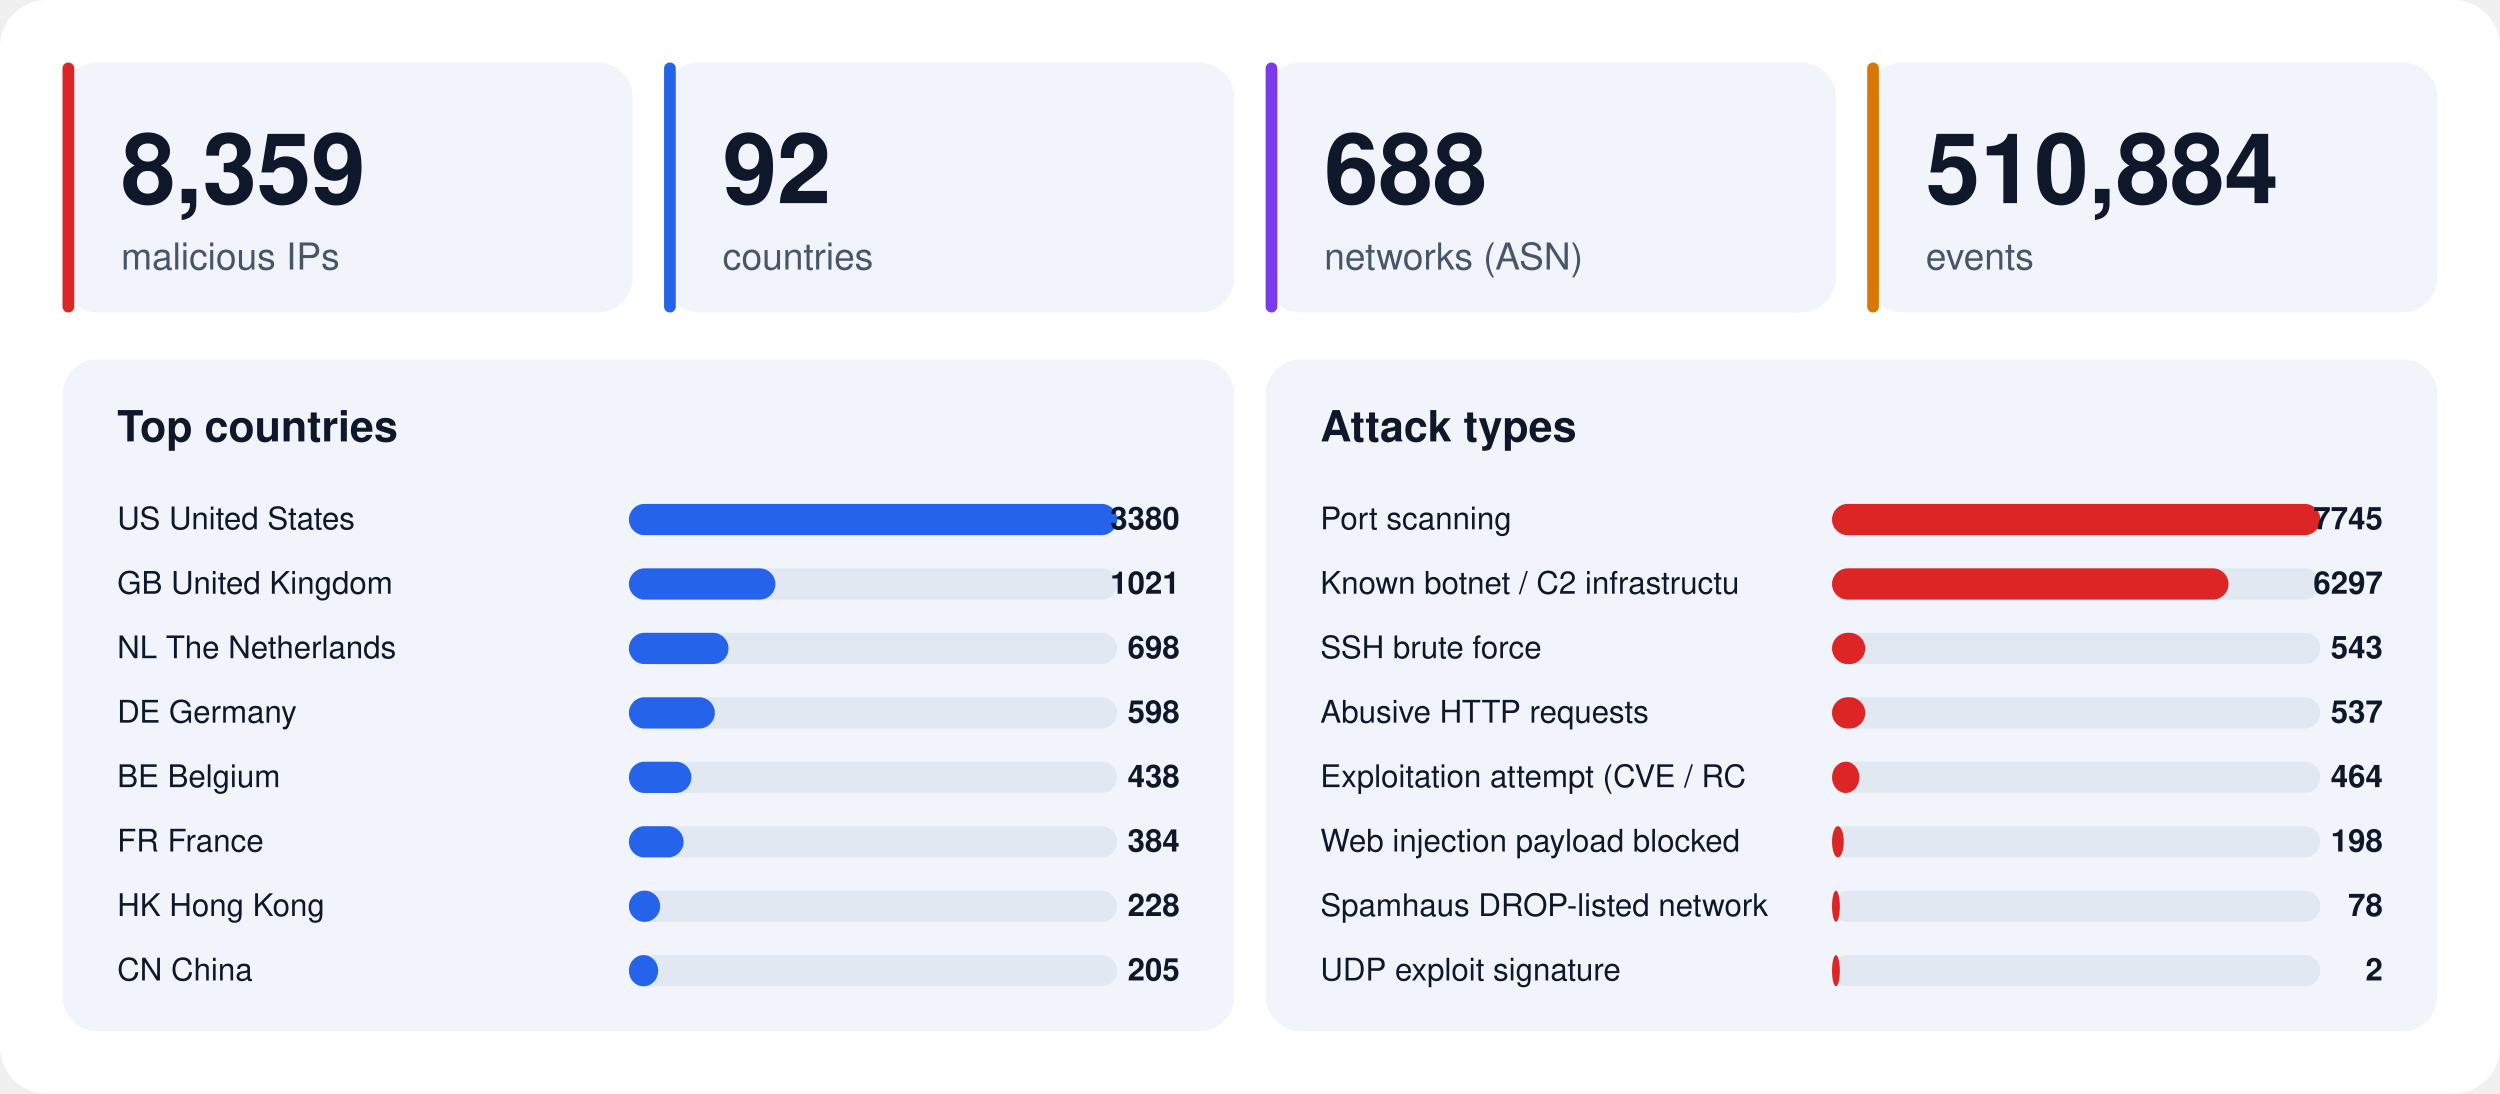
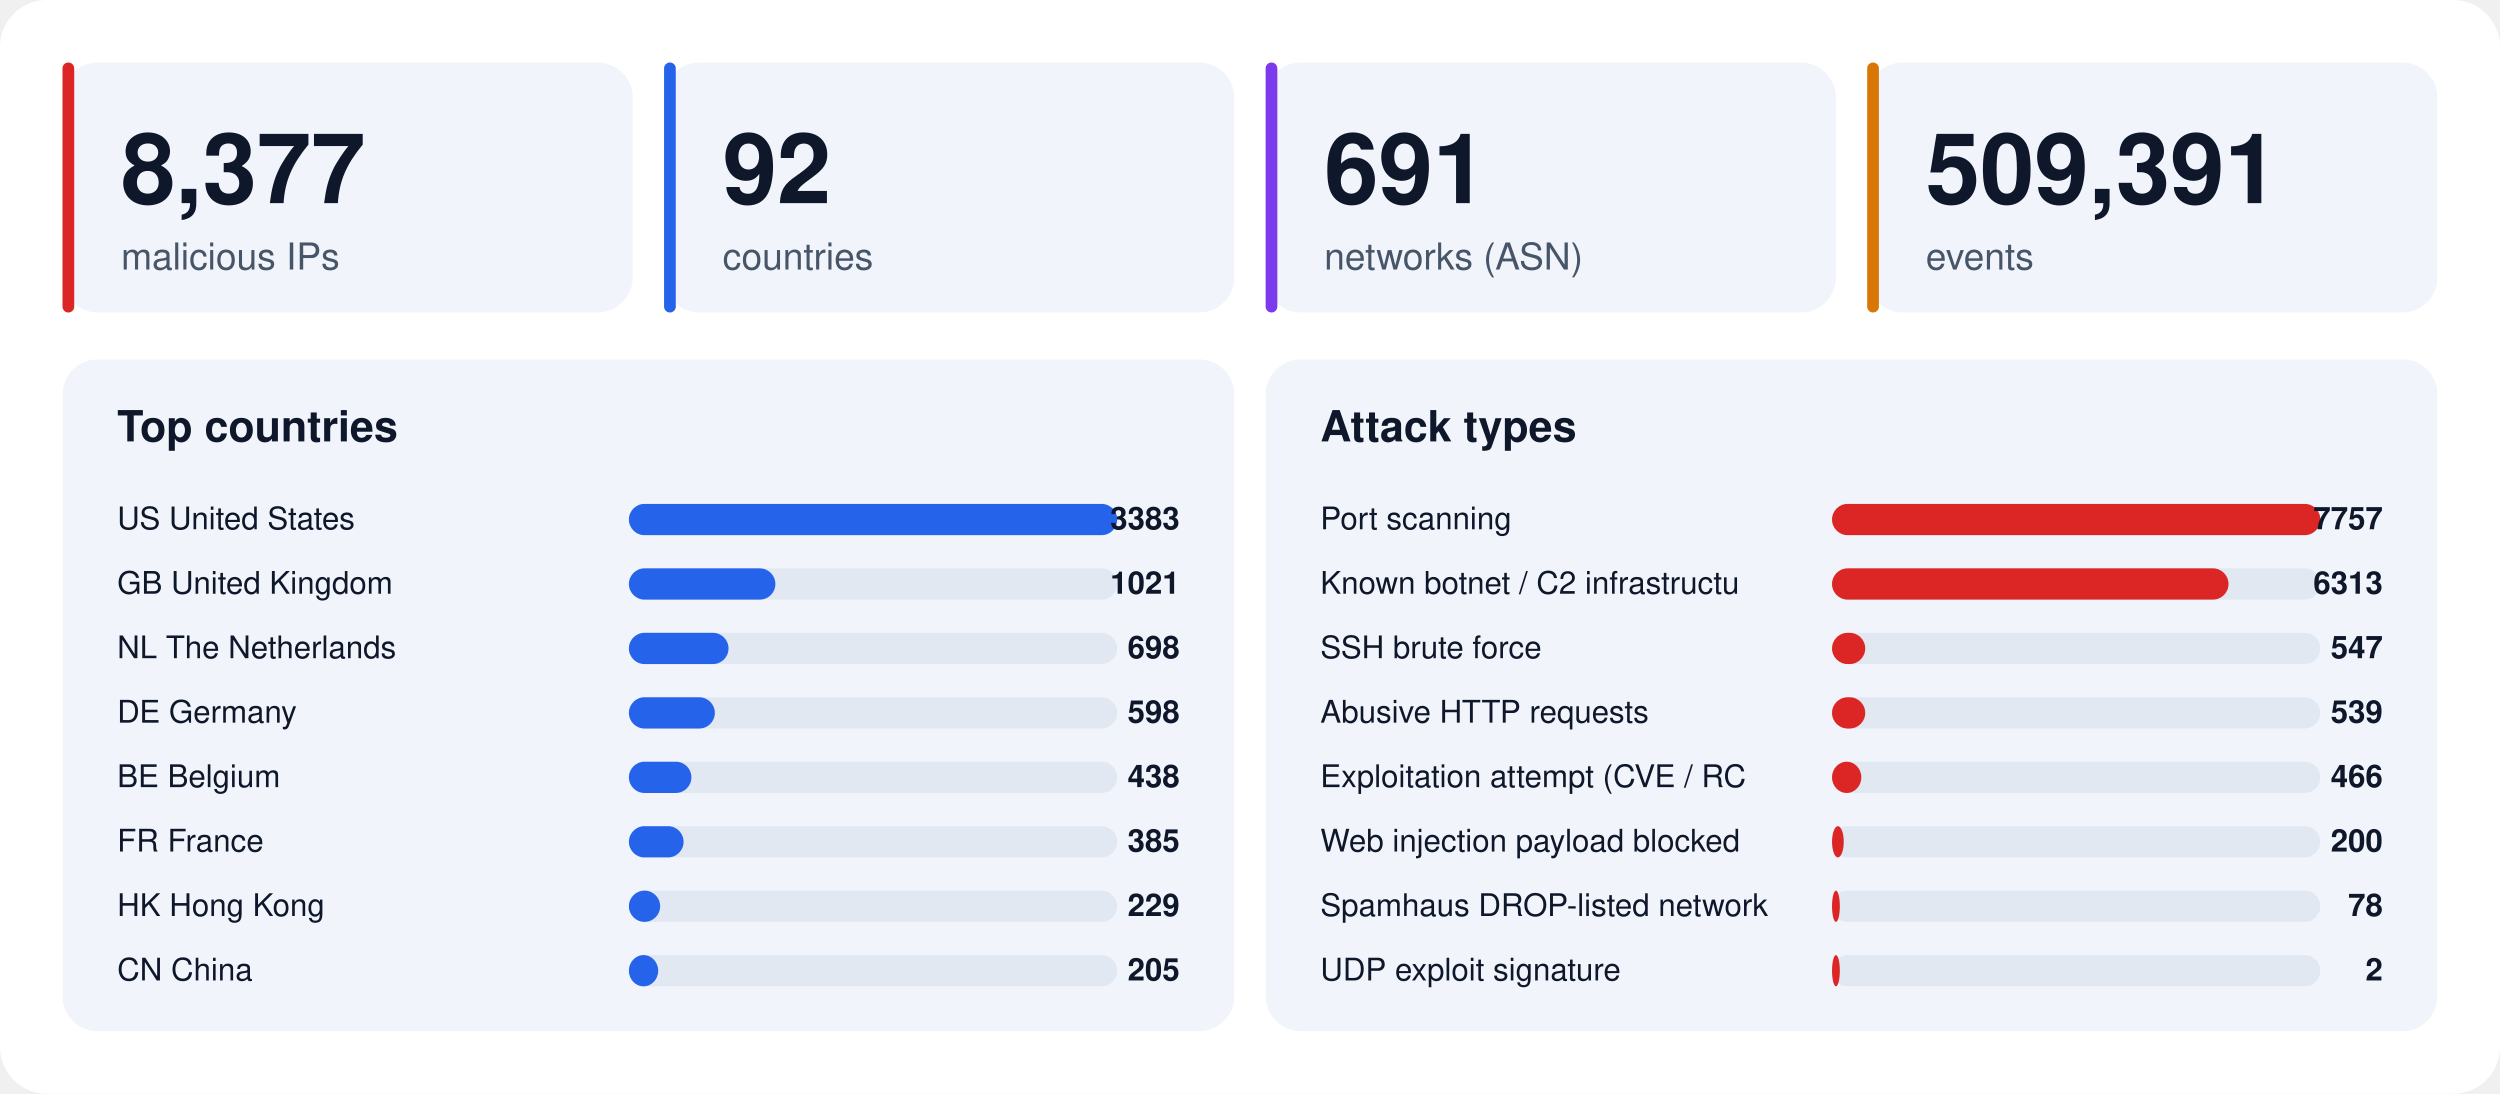
<svg xmlns="http://www.w3.org/2000/svg" width="1280" height="560" viewBox="0 0 1280 560" font-family="-apple-system,BlinkMacSystemFont,'Segoe UI',Helvetica,Arial,sans-serif">
  <rect width="1280" height="560" rx="24" fill="#ffffff" />
  <rect x="32" y="32" width="292" height="128" rx="18" fill="#f1f5fb" />
  <rect x="32" y="32" width="6" height="128" rx="3" fill="#dc2626" />
-   <text x="62" y="104" font-size="50" font-weight="800" fill="#0f172a">8,359</text>
+   <text x="62" y="104" font-size="50" font-weight="800" fill="#0f172a">8,377</text>
  <text x="62" y="138" font-size="19" fill="#475569">malicious IPs</text>
  <rect x="340" y="32" width="292" height="128" rx="18" fill="#f1f5fb" />
  <rect x="340" y="32" width="6" height="128" rx="3" fill="#2563eb" />
  <text x="370" y="104" font-size="50" font-weight="800" fill="#0f172a">92</text>
  <text x="370" y="138" font-size="19" fill="#475569">countries</text>
  <rect x="648" y="32" width="292" height="128" rx="18" fill="#f1f5fb" />
  <rect x="648" y="32" width="6" height="128" rx="3" fill="#7c3aed" />
-   <text x="678" y="104" font-size="50" font-weight="800" fill="#0f172a">688</text>
+   <text x="678" y="104" font-size="50" font-weight="800" fill="#0f172a">691</text>
  <text x="678" y="138" font-size="19" fill="#475569">networks (ASN)</text>
  <rect x="956" y="32" width="292" height="128" rx="18" fill="#f1f5fb" />
  <rect x="956" y="32" width="6" height="128" rx="3" fill="#d97706" />
-   <text x="986" y="104" font-size="50" font-weight="800" fill="#0f172a">510,884</text>
+   <text x="986" y="104" font-size="50" font-weight="800" fill="#0f172a">509,391</text>
  <text x="986" y="138" font-size="19" fill="#475569">events</text>
  <rect x="32" y="184" width="600" height="344" rx="18" fill="#f1f5fb" />
  <text x="60" y="226" font-size="22" font-weight="700" fill="#0f172a">Top countries</text>
  <text x="60" y="271" font-size="16" fill="#0f172a">US  United States</text>
  <rect x="322" y="258" width="250" height="16" rx="8" fill="#e2e8f2" />
  <rect x="322" y="258" width="250" height="16" rx="8" fill="#2563eb" />
-   <text x="604" y="271" font-size="16" font-weight="700" text-anchor="end" fill="#0f172a">3380</text>
+   <text x="604" y="271" font-size="16" font-weight="700" text-anchor="end" fill="#0f172a">3383</text>
  <text x="60" y="304" font-size="16" fill="#0f172a">GB  United Kingdom</text>
  <rect x="322" y="291" width="250" height="16" rx="8" fill="#e2e8f2" />
  <rect x="322" y="291" width="75" height="16" rx="8" fill="#2563eb" />
  <text x="604" y="304" font-size="16" font-weight="700" text-anchor="end" fill="#0f172a">1021</text>
  <text x="60" y="337" font-size="16" fill="#0f172a">NL  The Netherlands</text>
  <rect x="322" y="324" width="250" height="16" rx="8" fill="#e2e8f2" />
  <rect x="322" y="324" width="51" height="16" rx="8" fill="#2563eb" />
  <text x="604" y="337" font-size="16" font-weight="700" text-anchor="end" fill="#0f172a">698</text>
  <text x="60" y="370" font-size="16" fill="#0f172a">DE  Germany</text>
  <rect x="322" y="357" width="250" height="16" rx="8" fill="#e2e8f2" />
  <rect x="322" y="357" width="44" height="16" rx="8" fill="#2563eb" />
  <text x="604" y="370" font-size="16" font-weight="700" text-anchor="end" fill="#0f172a">598</text>
  <text x="60" y="403" font-size="16" fill="#0f172a">BE  Belgium</text>
  <rect x="322" y="390" width="250" height="16" rx="8" fill="#e2e8f2" />
  <rect x="322" y="390" width="32" height="16" rx="8" fill="#2563eb" />
  <text x="604" y="403" font-size="16" font-weight="700" text-anchor="end" fill="#0f172a">438</text>
  <text x="60" y="436" font-size="16" fill="#0f172a">FR  France</text>
  <rect x="322" y="423" width="250" height="16" rx="8" fill="#e2e8f2" />
  <rect x="322" y="423" width="28" height="16" rx="8" fill="#2563eb" />
-   <text x="604" y="436" font-size="16" font-weight="700" text-anchor="end" fill="#0f172a">384</text>
+   <text x="604" y="436" font-size="16" font-weight="700" text-anchor="end" fill="#0f172a">385</text>
  <text x="60" y="469" font-size="16" fill="#0f172a">HK  Hong Kong</text>
  <rect x="322" y="456" width="250" height="16" rx="8" fill="#e2e8f2" />
  <rect x="322" y="456" width="16" height="16" rx="8" fill="#2563eb" />
-   <text x="604" y="469" font-size="16" font-weight="700" text-anchor="end" fill="#0f172a">228</text>
+   <text x="604" y="469" font-size="16" font-weight="700" text-anchor="end" fill="#0f172a">229</text>
  <text x="60" y="502" font-size="16" fill="#0f172a">CN  China</text>
  <rect x="322" y="489" width="250" height="16" rx="8" fill="#e2e8f2" />
  <rect x="322" y="489" width="15" height="16" rx="8" fill="#2563eb" />
  <text x="604" y="502" font-size="16" font-weight="700" text-anchor="end" fill="#0f172a">205</text>
  <rect x="648" y="184" width="600" height="344" rx="18" fill="#f1f5fb" />
  <text x="676" y="226" font-size="22" font-weight="700" fill="#0f172a">Attack types</text>
  <text x="676" y="271" font-size="16" fill="#0f172a">Port scanning</text>
  <rect x="938" y="258" width="250" height="16" rx="8" fill="#e2e8f2" />
  <rect x="938" y="258" width="250" height="16" rx="8" fill="#dc2626" />
-   <text x="1220" y="271" font-size="16" font-weight="700" text-anchor="end" fill="#0f172a">7745</text>
+   <text x="1220" y="271" font-size="16" font-weight="700" text-anchor="end" fill="#0f172a">7757</text>
  <text x="676" y="304" font-size="16" fill="#0f172a">Known botnet / C2 infrastructu</text>
  <rect x="938" y="291" width="250" height="16" rx="8" fill="#e2e8f2" />
  <rect x="938" y="291" width="203" height="16" rx="8" fill="#dc2626" />
-   <text x="1220" y="304" font-size="16" font-weight="700" text-anchor="end" fill="#0f172a">6297</text>
+   <text x="1220" y="304" font-size="16" font-weight="700" text-anchor="end" fill="#0f172a">6313</text>
  <text x="676" y="337" font-size="16" fill="#0f172a">SSH brute force</text>
  <rect x="938" y="324" width="250" height="16" rx="8" fill="#e2e8f2" />
  <rect x="938" y="324" width="17" height="16" rx="8" fill="#dc2626" />
-   <text x="1220" y="337" font-size="16" font-weight="700" text-anchor="end" fill="#0f172a">543</text>
+   <text x="1220" y="337" font-size="16" font-weight="700" text-anchor="end" fill="#0f172a">547</text>
  <text x="676" y="370" font-size="16" fill="#0f172a">Abusive HTTP requests</text>
  <rect x="938" y="357" width="250" height="16" rx="8" fill="#e2e8f2" />
  <rect x="938" y="357" width="17" height="16" rx="8" fill="#dc2626" />
-   <text x="1220" y="370" font-size="16" font-weight="700" text-anchor="end" fill="#0f172a">537</text>
+   <text x="1220" y="370" font-size="16" font-weight="700" text-anchor="end" fill="#0f172a">539</text>
  <text x="676" y="403" font-size="16" fill="#0f172a">Exploitation attempt (CVE / RC</text>
  <rect x="938" y="390" width="250" height="16" rx="8" fill="#e2e8f2" />
-   <rect x="938" y="390" width="14" height="16" rx="8" fill="#dc2626" />
-   <text x="1220" y="403" font-size="16" font-weight="700" text-anchor="end" fill="#0f172a">464</text>
+   <rect x="938" y="390" width="15" height="16" rx="8" fill="#dc2626" />
+   <text x="1220" y="403" font-size="16" font-weight="700" text-anchor="end" fill="#0f172a">466</text>
  <text x="676" y="436" font-size="16" fill="#0f172a">Web injection payload blocked </text>
  <rect x="938" y="423" width="250" height="16" rx="8" fill="#e2e8f2" />
  <rect x="938" y="423" width="6" height="16" rx="8" fill="#dc2626" />
-   <text x="1220" y="436" font-size="16" font-weight="700" text-anchor="end" fill="#0f172a">198</text>
+   <text x="1220" y="436" font-size="16" font-weight="700" text-anchor="end" fill="#0f172a">200</text>
  <text x="676" y="469" font-size="16" fill="#0f172a">Spamhaus DROP-listed network</text>
  <rect x="938" y="456" width="250" height="16" rx="8" fill="#e2e8f2" />
  <rect x="938" y="456" width="4" height="16" rx="8" fill="#dc2626" />
  <text x="1220" y="469" font-size="16" font-weight="700" text-anchor="end" fill="#0f172a">78</text>
  <text x="676" y="502" font-size="16" fill="#0f172a">UDP exploit signature</text>
  <rect x="938" y="489" width="250" height="16" rx="8" fill="#e2e8f2" />
  <rect x="938" y="489" width="4" height="16" rx="8" fill="#dc2626" />
  <text x="1220" y="502" font-size="16" font-weight="700" text-anchor="end" fill="#0f172a">2</text>
</svg>
